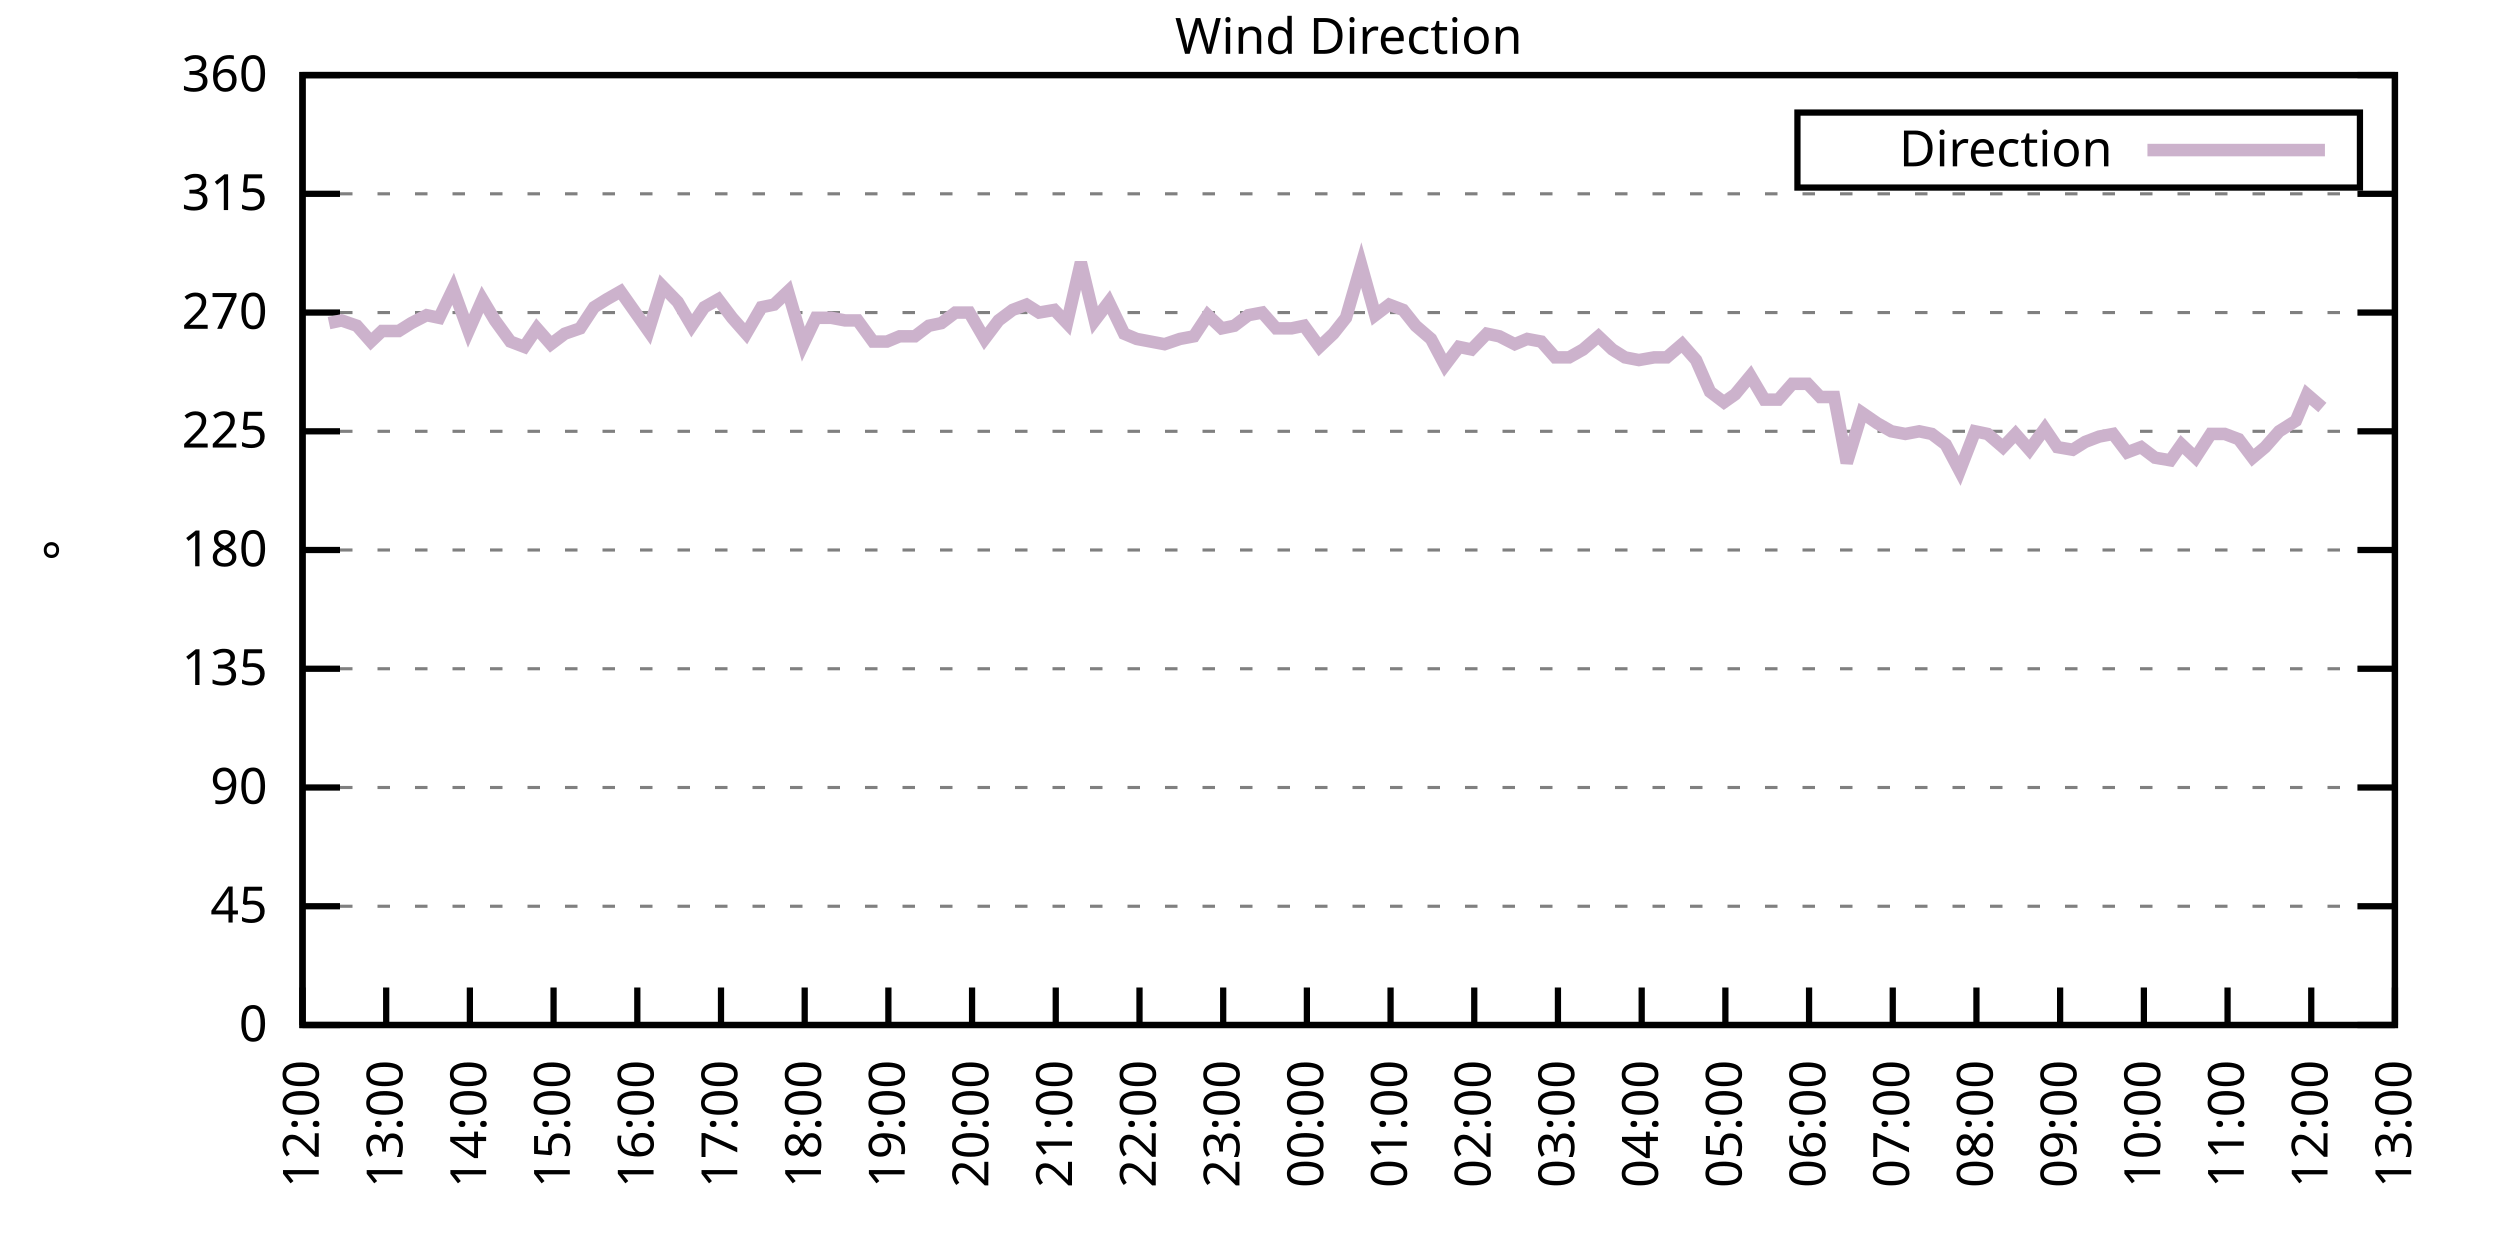
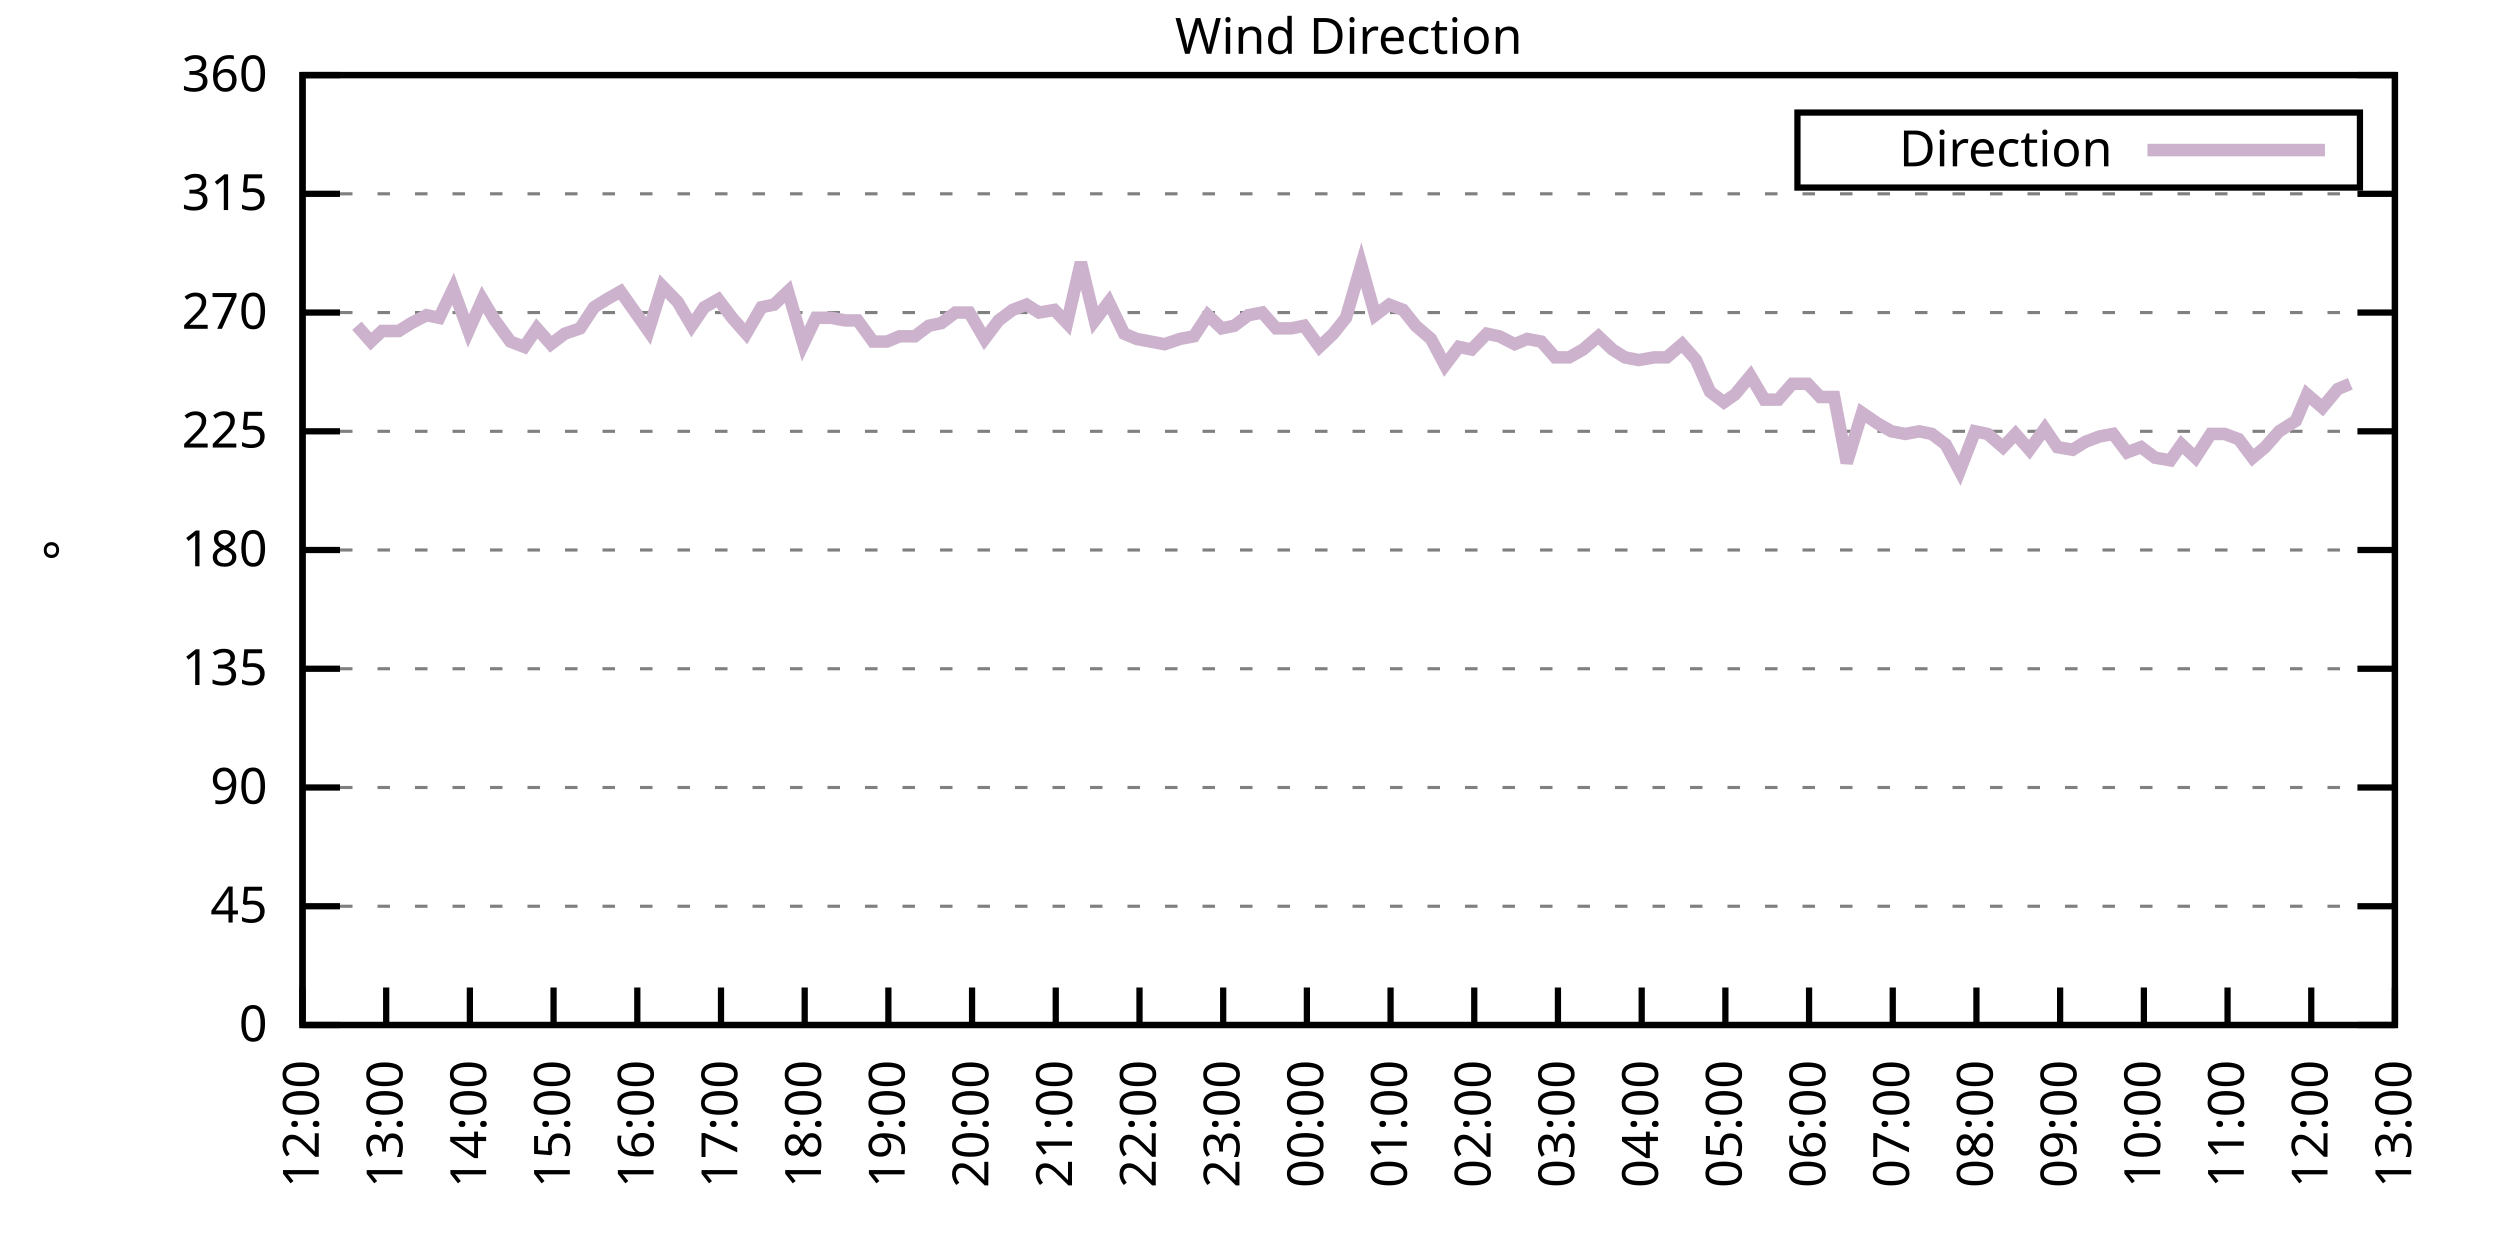
<svg xmlns="http://www.w3.org/2000/svg" xmlns:xlink="http://www.w3.org/1999/xlink" width="400" height="200" viewBox="0 0 400 200">
  <g id="gnuplot_canvas">
    <rect x="0" y="0" width="400" height="200" fill="none" />
    <defs>
      <circle id="gpDot" r="0.5" stroke-width="0.5" stroke="currentColor" />
      <path id="gpPt0" stroke-width="0.333" stroke="currentColor" d="M-1,0 h2 M0,-1 v2" />
      <path id="gpPt1" stroke-width="0.333" stroke="currentColor" d="M-1,-1 L1,1 M1,-1 L-1,1" />
      <path id="gpPt2" stroke-width="0.333" stroke="currentColor" d="M-1,0 L1,0 M0,-1 L0,1 M-1,-1 L1,1 M-1,1 L1,-1" />
      <rect id="gpPt3" stroke-width="0.333" stroke="currentColor" x="-1" y="-1" width="2" height="2" />
      <rect id="gpPt4" stroke-width="0.333" stroke="currentColor" fill="currentColor" x="-1" y="-1" width="2" height="2" />
      <circle id="gpPt5" stroke-width="0.333" stroke="currentColor" cx="0" cy="0" r="1" />
      <use xlink:href="#gpPt5" id="gpPt6" fill="currentColor" stroke="none" />
      <path id="gpPt7" stroke-width="0.333" stroke="currentColor" d="M0,-1.33 L-1.33,0.67 L1.33,0.67 z" />
      <use xlink:href="#gpPt7" id="gpPt8" fill="currentColor" stroke="none" />
      <use xlink:href="#gpPt7" id="gpPt9" stroke="currentColor" transform="rotate(180)" />
      <use xlink:href="#gpPt9" id="gpPt10" fill="currentColor" stroke="none" />
      <use xlink:href="#gpPt3" id="gpPt11" stroke="currentColor" transform="rotate(45)" />
      <use xlink:href="#gpPt11" id="gpPt12" fill="currentColor" stroke="none" />
      <path id="gpPt13" stroke-width="0.333" stroke="currentColor" d="M0,1.330 L1.265,0.411 L0.782,-1.067 L-0.782,-1.076 L-1.265,0.411 z" />
      <use xlink:href="#gpPt13" id="gpPt14" fill="currentColor" stroke="none" />
      <filter id="textbox" filterUnits="objectBoundingBox" x="0" y="0" height="1" width="1">
        <feFlood flood-color="white" flood-opacity="1" result="bgnd" />
        <feComposite in="SourceGraphic" in2="bgnd" operator="atop" />
      </filter>
      <filter id="greybox" filterUnits="objectBoundingBox" x="0" y="0" height="1" width="1">
        <feFlood flood-color="lightgrey" flood-opacity="1" result="grey" />
        <feComposite in="SourceGraphic" in2="grey" operator="atop" />
      </filter>
    </defs>
    <g fill="none" color="white" stroke="currentColor" stroke-width="1.00" stroke-linecap="butt" stroke-linejoin="miter">
</g>
    <g fill="none" color="black" stroke="currentColor" stroke-width="1.00" stroke-linecap="butt" stroke-linejoin="miter">
      <g stroke="none" shape-rendering="crispEdges">
        <polygon fill="rgb(255, 255, 255)" points="48.40,164.00 383.18,164.00 383.18,12.02 48.40,12.02 " />
      </g>
    </g>
    <g fill="none" color="black" stroke="currentColor" stroke-width="1.00" stroke-linecap="butt" stroke-linejoin="miter">
</g>
    <g fill="none" color="black" stroke="black" stroke-width="0.50" stroke-linecap="butt" stroke-linejoin="miter">
</g>
    <g fill="none" color="gray" stroke="currentColor" stroke-width="0.50" stroke-linecap="butt" stroke-linejoin="miter">
      <path stroke="gray" stroke-dasharray="2,4" class="gridline" d="M48.40,164.00 L383.19,164.00  " />
    </g>
    <g fill="none" color="gray" stroke="gray" stroke-width="1.00" stroke-linecap="butt" stroke-linejoin="miter">
</g>
    <g fill="none" color="black" stroke="currentColor" stroke-width="1.00" stroke-linecap="butt" stroke-linejoin="miter">
      <path stroke="black" d="M48.40,164.00 L54.40,164.00 M383.19,164.00 L377.19,164.00  " />
      <g transform="translate(42.80,166.60)" stroke="none" fill="black" font-family="Sans" font-size="8.00" text-anchor="end">
        <text>
          <tspan font-family="Sans"> 0</tspan>
        </text>
      </g>
    </g>
    <g fill="none" color="black" stroke="currentColor" stroke-width="1.00" stroke-linecap="butt" stroke-linejoin="miter">
</g>
    <g fill="none" color="black" stroke="black" stroke-width="0.50" stroke-linecap="butt" stroke-linejoin="miter">
</g>
    <g fill="none" color="gray" stroke="currentColor" stroke-width="0.50" stroke-linecap="butt" stroke-linejoin="miter">
      <path stroke="gray" stroke-dasharray="2,4" class="gridline" d="M48.40,145.00 L383.19,145.00  " />
    </g>
    <g fill="none" color="gray" stroke="gray" stroke-width="1.00" stroke-linecap="butt" stroke-linejoin="miter">
</g>
    <g fill="none" color="black" stroke="currentColor" stroke-width="1.00" stroke-linecap="butt" stroke-linejoin="miter">
      <path stroke="black" d="M48.40,145.00 L54.40,145.00 M383.19,145.00 L377.19,145.00  " />
      <g transform="translate(42.80,147.60)" stroke="none" fill="black" font-family="Sans" font-size="8.00" text-anchor="end">
        <text>
          <tspan font-family="Sans"> 45</tspan>
        </text>
      </g>
    </g>
    <g fill="none" color="black" stroke="currentColor" stroke-width="1.00" stroke-linecap="butt" stroke-linejoin="miter">
</g>
    <g fill="none" color="black" stroke="black" stroke-width="0.50" stroke-linecap="butt" stroke-linejoin="miter">
</g>
    <g fill="none" color="gray" stroke="currentColor" stroke-width="0.50" stroke-linecap="butt" stroke-linejoin="miter">
      <path stroke="gray" stroke-dasharray="2,4" class="gridline" d="M48.40,126.00 L383.19,126.00  " />
    </g>
    <g fill="none" color="gray" stroke="gray" stroke-width="1.00" stroke-linecap="butt" stroke-linejoin="miter">
</g>
    <g fill="none" color="black" stroke="currentColor" stroke-width="1.00" stroke-linecap="butt" stroke-linejoin="miter">
      <path stroke="black" d="M48.40,126.00 L54.40,126.00 M383.19,126.00 L377.19,126.00  " />
      <g transform="translate(42.80,128.60)" stroke="none" fill="black" font-family="Sans" font-size="8.00" text-anchor="end">
        <text>
          <tspan font-family="Sans"> 90</tspan>
        </text>
      </g>
    </g>
    <g fill="none" color="black" stroke="currentColor" stroke-width="1.00" stroke-linecap="butt" stroke-linejoin="miter">
</g>
    <g fill="none" color="black" stroke="black" stroke-width="0.50" stroke-linecap="butt" stroke-linejoin="miter">
</g>
    <g fill="none" color="gray" stroke="currentColor" stroke-width="0.50" stroke-linecap="butt" stroke-linejoin="miter">
      <path stroke="gray" stroke-dasharray="2,4" class="gridline" d="M48.40,107.00 L383.19,107.00  " />
    </g>
    <g fill="none" color="gray" stroke="gray" stroke-width="1.00" stroke-linecap="butt" stroke-linejoin="miter">
</g>
    <g fill="none" color="black" stroke="currentColor" stroke-width="1.00" stroke-linecap="butt" stroke-linejoin="miter">
      <path stroke="black" d="M48.40,107.00 L54.40,107.00 M383.19,107.00 L377.19,107.00  " />
      <g transform="translate(42.80,109.60)" stroke="none" fill="black" font-family="Sans" font-size="8.00" text-anchor="end">
        <text>
          <tspan font-family="Sans"> 135</tspan>
        </text>
      </g>
    </g>
    <g fill="none" color="black" stroke="currentColor" stroke-width="1.00" stroke-linecap="butt" stroke-linejoin="miter">
</g>
    <g fill="none" color="black" stroke="black" stroke-width="0.50" stroke-linecap="butt" stroke-linejoin="miter">
</g>
    <g fill="none" color="gray" stroke="currentColor" stroke-width="0.50" stroke-linecap="butt" stroke-linejoin="miter">
      <path stroke="gray" stroke-dasharray="2,4" class="gridline" d="M48.40,88.00 L383.19,88.00  " />
    </g>
    <g fill="none" color="gray" stroke="gray" stroke-width="1.00" stroke-linecap="butt" stroke-linejoin="miter">
</g>
    <g fill="none" color="black" stroke="currentColor" stroke-width="1.00" stroke-linecap="butt" stroke-linejoin="miter">
      <path stroke="black" d="M48.40,88.00 L54.40,88.00 M383.19,88.00 L377.19,88.00  " />
      <g transform="translate(42.80,90.60)" stroke="none" fill="black" font-family="Sans" font-size="8.00" text-anchor="end">
        <text>
          <tspan font-family="Sans"> 180</tspan>
        </text>
      </g>
    </g>
    <g fill="none" color="black" stroke="currentColor" stroke-width="1.00" stroke-linecap="butt" stroke-linejoin="miter">
</g>
    <g fill="none" color="black" stroke="black" stroke-width="0.50" stroke-linecap="butt" stroke-linejoin="miter">
</g>
    <g fill="none" color="gray" stroke="currentColor" stroke-width="0.50" stroke-linecap="butt" stroke-linejoin="miter">
      <path stroke="gray" stroke-dasharray="2,4" class="gridline" d="M48.40,69.01 L383.19,69.01  " />
    </g>
    <g fill="none" color="gray" stroke="gray" stroke-width="1.00" stroke-linecap="butt" stroke-linejoin="miter">
</g>
    <g fill="none" color="black" stroke="currentColor" stroke-width="1.00" stroke-linecap="butt" stroke-linejoin="miter">
      <path stroke="black" d="M48.40,69.01 L54.40,69.01 M383.19,69.01 L377.19,69.01  " />
      <g transform="translate(42.80,71.61)" stroke="none" fill="black" font-family="Sans" font-size="8.00" text-anchor="end">
        <text>
          <tspan font-family="Sans"> 225</tspan>
        </text>
      </g>
    </g>
    <g fill="none" color="black" stroke="currentColor" stroke-width="1.00" stroke-linecap="butt" stroke-linejoin="miter">
</g>
    <g fill="none" color="black" stroke="black" stroke-width="0.50" stroke-linecap="butt" stroke-linejoin="miter">
</g>
    <g fill="none" color="gray" stroke="currentColor" stroke-width="0.50" stroke-linecap="butt" stroke-linejoin="miter">
      <path stroke="gray" stroke-dasharray="2,4" class="gridline" d="M48.40,50.01 L383.19,50.01  " />
    </g>
    <g fill="none" color="gray" stroke="gray" stroke-width="1.00" stroke-linecap="butt" stroke-linejoin="miter">
</g>
    <g fill="none" color="black" stroke="currentColor" stroke-width="1.00" stroke-linecap="butt" stroke-linejoin="miter">
      <path stroke="black" d="M48.40,50.01 L54.40,50.01 M383.19,50.01 L377.19,50.01  " />
      <g transform="translate(42.80,52.61)" stroke="none" fill="black" font-family="Sans" font-size="8.00" text-anchor="end">
        <text>
          <tspan font-family="Sans"> 270</tspan>
        </text>
      </g>
    </g>
    <g fill="none" color="black" stroke="currentColor" stroke-width="1.00" stroke-linecap="butt" stroke-linejoin="miter">
</g>
    <g fill="none" color="black" stroke="black" stroke-width="0.50" stroke-linecap="butt" stroke-linejoin="miter">
</g>
    <g fill="none" color="gray" stroke="currentColor" stroke-width="0.50" stroke-linecap="butt" stroke-linejoin="miter">
      <path stroke="gray" stroke-dasharray="2,4" class="gridline" d="M48.40,31.01 L383.19,31.01  " />
    </g>
    <g fill="none" color="gray" stroke="gray" stroke-width="1.00" stroke-linecap="butt" stroke-linejoin="miter">
</g>
    <g fill="none" color="black" stroke="currentColor" stroke-width="1.00" stroke-linecap="butt" stroke-linejoin="miter">
      <path stroke="black" d="M48.40,31.01 L54.40,31.01 M383.19,31.01 L377.19,31.01  " />
      <g transform="translate(42.80,33.61)" stroke="none" fill="black" font-family="Sans" font-size="8.00" text-anchor="end">
        <text>
          <tspan font-family="Sans"> 315</tspan>
        </text>
      </g>
    </g>
    <g fill="none" color="black" stroke="currentColor" stroke-width="1.00" stroke-linecap="butt" stroke-linejoin="miter">
</g>
    <g fill="none" color="black" stroke="black" stroke-width="0.50" stroke-linecap="butt" stroke-linejoin="miter">
</g>
    <g fill="none" color="gray" stroke="currentColor" stroke-width="0.50" stroke-linecap="butt" stroke-linejoin="miter">
      <path stroke="gray" stroke-dasharray="2,4" class="gridline" d="M48.40,12.01 L383.19,12.01  " />
    </g>
    <g fill="none" color="gray" stroke="gray" stroke-width="1.00" stroke-linecap="butt" stroke-linejoin="miter">
</g>
    <g fill="none" color="black" stroke="currentColor" stroke-width="1.00" stroke-linecap="butt" stroke-linejoin="miter">
      <path stroke="black" d="M48.40,12.01 L54.40,12.01 M383.19,12.01 L377.19,12.01  " />
      <g transform="translate(42.80,14.61)" stroke="none" fill="black" font-family="Sans" font-size="8.00" text-anchor="end">
        <text>
          <tspan font-family="Sans"> 360</tspan>
        </text>
      </g>
    </g>
    <g fill="none" color="black" stroke="currentColor" stroke-width="1.00" stroke-linecap="butt" stroke-linejoin="miter">
      <path stroke="black" d="M48.40,164.00 L48.40,158.00  " />
      <g transform="translate(51.00,169.60) rotate(270.00)" stroke="none" fill="black" font-family="Sans" font-size="8.00" text-anchor="end">
        <text>
          <tspan font-family="Sans">12:00</tspan>
        </text>
      </g>
    </g>
    <g fill="none" color="black" stroke="currentColor" stroke-width="1.00" stroke-linecap="butt" stroke-linejoin="miter">
      <path stroke="black" d="M61.79,164.00 L61.79,158.00  " />
      <g transform="translate(64.39,169.60) rotate(270.00)" stroke="none" fill="black" font-family="Sans" font-size="8.00" text-anchor="end">
        <text>
          <tspan font-family="Sans">13:00</tspan>
        </text>
      </g>
    </g>
    <g fill="none" color="black" stroke="currentColor" stroke-width="1.00" stroke-linecap="butt" stroke-linejoin="miter">
      <path stroke="black" d="M75.18,164.00 L75.18,158.00  " />
      <g transform="translate(77.78,169.60) rotate(270.00)" stroke="none" fill="black" font-family="Sans" font-size="8.00" text-anchor="end">
        <text>
          <tspan font-family="Sans">14:00</tspan>
        </text>
      </g>
    </g>
    <g fill="none" color="black" stroke="currentColor" stroke-width="1.00" stroke-linecap="butt" stroke-linejoin="miter">
      <path stroke="black" d="M88.57,164.00 L88.57,158.00  " />
      <g transform="translate(91.17,169.60) rotate(270.00)" stroke="none" fill="black" font-family="Sans" font-size="8.00" text-anchor="end">
        <text>
          <tspan font-family="Sans">15:00</tspan>
        </text>
      </g>
    </g>
    <g fill="none" color="black" stroke="currentColor" stroke-width="1.00" stroke-linecap="butt" stroke-linejoin="miter">
      <path stroke="black" d="M101.97,164.00 L101.97,158.00  " />
      <g transform="translate(104.57,169.60) rotate(270.00)" stroke="none" fill="black" font-family="Sans" font-size="8.00" text-anchor="end">
        <text>
          <tspan font-family="Sans">16:00</tspan>
        </text>
      </g>
    </g>
    <g fill="none" color="black" stroke="currentColor" stroke-width="1.00" stroke-linecap="butt" stroke-linejoin="miter">
      <path stroke="black" d="M115.36,164.00 L115.36,158.00  " />
      <g transform="translate(117.96,169.60) rotate(270.00)" stroke="none" fill="black" font-family="Sans" font-size="8.00" text-anchor="end">
        <text>
          <tspan font-family="Sans">17:00</tspan>
        </text>
      </g>
    </g>
    <g fill="none" color="black" stroke="currentColor" stroke-width="1.00" stroke-linecap="butt" stroke-linejoin="miter">
      <path stroke="black" d="M128.75,164.00 L128.75,158.00  " />
      <g transform="translate(131.35,169.60) rotate(270.00)" stroke="none" fill="black" font-family="Sans" font-size="8.00" text-anchor="end">
        <text>
          <tspan font-family="Sans">18:00</tspan>
        </text>
      </g>
    </g>
    <g fill="none" color="black" stroke="currentColor" stroke-width="1.00" stroke-linecap="butt" stroke-linejoin="miter">
      <path stroke="black" d="M142.14,164.00 L142.14,158.00  " />
      <g transform="translate(144.74,169.60) rotate(270.00)" stroke="none" fill="black" font-family="Sans" font-size="8.00" text-anchor="end">
        <text>
          <tspan font-family="Sans">19:00</tspan>
        </text>
      </g>
    </g>
    <g fill="none" color="black" stroke="currentColor" stroke-width="1.00" stroke-linecap="butt" stroke-linejoin="miter">
      <path stroke="black" d="M155.53,164.00 L155.53,158.00  " />
      <g transform="translate(158.13,169.60) rotate(270.00)" stroke="none" fill="black" font-family="Sans" font-size="8.00" text-anchor="end">
        <text>
          <tspan font-family="Sans">20:00</tspan>
        </text>
      </g>
    </g>
    <g fill="none" color="black" stroke="currentColor" stroke-width="1.00" stroke-linecap="butt" stroke-linejoin="miter">
      <path stroke="black" d="M168.92,164.00 L168.92,158.00  " />
      <g transform="translate(171.52,169.60) rotate(270.00)" stroke="none" fill="black" font-family="Sans" font-size="8.00" text-anchor="end">
        <text>
          <tspan font-family="Sans">21:00</tspan>
        </text>
      </g>
    </g>
    <g fill="none" color="black" stroke="currentColor" stroke-width="1.00" stroke-linecap="butt" stroke-linejoin="miter">
      <path stroke="black" d="M182.32,164.00 L182.32,158.00  " />
      <g transform="translate(184.92,169.60) rotate(270.00)" stroke="none" fill="black" font-family="Sans" font-size="8.00" text-anchor="end">
        <text>
          <tspan font-family="Sans">22:00</tspan>
        </text>
      </g>
    </g>
    <g fill="none" color="black" stroke="currentColor" stroke-width="1.00" stroke-linecap="butt" stroke-linejoin="miter">
      <path stroke="black" d="M195.71,164.00 L195.71,158.00  " />
      <g transform="translate(198.31,169.60) rotate(270.00)" stroke="none" fill="black" font-family="Sans" font-size="8.00" text-anchor="end">
        <text>
          <tspan font-family="Sans">23:00</tspan>
        </text>
      </g>
    </g>
    <g fill="none" color="black" stroke="currentColor" stroke-width="1.00" stroke-linecap="butt" stroke-linejoin="miter">
      <path stroke="black" d="M209.10,164.00 L209.10,158.00  " />
      <g transform="translate(211.70,169.60) rotate(270.00)" stroke="none" fill="black" font-family="Sans" font-size="8.00" text-anchor="end">
        <text>
          <tspan font-family="Sans">00:00</tspan>
        </text>
      </g>
    </g>
    <g fill="none" color="black" stroke="currentColor" stroke-width="1.00" stroke-linecap="butt" stroke-linejoin="miter">
      <path stroke="black" d="M222.49,164.00 L222.49,158.00  " />
      <g transform="translate(225.09,169.60) rotate(270.00)" stroke="none" fill="black" font-family="Sans" font-size="8.00" text-anchor="end">
        <text>
          <tspan font-family="Sans">01:00</tspan>
        </text>
      </g>
    </g>
    <g fill="none" color="black" stroke="currentColor" stroke-width="1.00" stroke-linecap="butt" stroke-linejoin="miter">
      <path stroke="black" d="M235.88,164.00 L235.88,158.00  " />
      <g transform="translate(238.48,169.60) rotate(270.00)" stroke="none" fill="black" font-family="Sans" font-size="8.00" text-anchor="end">
        <text>
          <tspan font-family="Sans">02:00</tspan>
        </text>
      </g>
    </g>
    <g fill="none" color="black" stroke="currentColor" stroke-width="1.00" stroke-linecap="butt" stroke-linejoin="miter">
      <path stroke="black" d="M249.27,164.00 L249.27,158.00  " />
      <g transform="translate(251.87,169.60) rotate(270.00)" stroke="none" fill="black" font-family="Sans" font-size="8.00" text-anchor="end">
        <text>
          <tspan font-family="Sans">03:00</tspan>
        </text>
      </g>
    </g>
    <g fill="none" color="black" stroke="currentColor" stroke-width="1.00" stroke-linecap="butt" stroke-linejoin="miter">
      <path stroke="black" d="M262.67,164.00 L262.67,158.00  " />
      <g transform="translate(265.27,169.60) rotate(270.00)" stroke="none" fill="black" font-family="Sans" font-size="8.00" text-anchor="end">
        <text>
          <tspan font-family="Sans">04:00</tspan>
        </text>
      </g>
    </g>
    <g fill="none" color="black" stroke="currentColor" stroke-width="1.00" stroke-linecap="butt" stroke-linejoin="miter">
      <path stroke="black" d="M276.06,164.00 L276.06,158.00  " />
      <g transform="translate(278.66,169.60) rotate(270.00)" stroke="none" fill="black" font-family="Sans" font-size="8.00" text-anchor="end">
        <text>
          <tspan font-family="Sans">05:00</tspan>
        </text>
      </g>
    </g>
    <g fill="none" color="black" stroke="currentColor" stroke-width="1.00" stroke-linecap="butt" stroke-linejoin="miter">
      <path stroke="black" d="M289.45,164.00 L289.45,158.00  " />
      <g transform="translate(292.05,169.60) rotate(270.00)" stroke="none" fill="black" font-family="Sans" font-size="8.00" text-anchor="end">
        <text>
          <tspan font-family="Sans">06:00</tspan>
        </text>
      </g>
    </g>
    <g fill="none" color="black" stroke="currentColor" stroke-width="1.00" stroke-linecap="butt" stroke-linejoin="miter">
      <path stroke="black" d="M302.84,164.00 L302.84,158.00  " />
      <g transform="translate(305.44,169.60) rotate(270.00)" stroke="none" fill="black" font-family="Sans" font-size="8.00" text-anchor="end">
        <text>
          <tspan font-family="Sans">07:00</tspan>
        </text>
      </g>
    </g>
    <g fill="none" color="black" stroke="currentColor" stroke-width="1.00" stroke-linecap="butt" stroke-linejoin="miter">
      <path stroke="black" d="M316.23,164.00 L316.23,158.00  " />
      <g transform="translate(318.83,169.60) rotate(270.00)" stroke="none" fill="black" font-family="Sans" font-size="8.00" text-anchor="end">
        <text>
          <tspan font-family="Sans">08:00</tspan>
        </text>
      </g>
    </g>
    <g fill="none" color="black" stroke="currentColor" stroke-width="1.00" stroke-linecap="butt" stroke-linejoin="miter">
      <path stroke="black" d="M329.62,164.00 L329.62,158.00  " />
      <g transform="translate(332.22,169.60) rotate(270.00)" stroke="none" fill="black" font-family="Sans" font-size="8.00" text-anchor="end">
        <text>
          <tspan font-family="Sans">09:00</tspan>
        </text>
      </g>
    </g>
    <g fill="none" color="black" stroke="currentColor" stroke-width="1.00" stroke-linecap="butt" stroke-linejoin="miter">
      <path stroke="black" d="M343.02,164.00 L343.02,158.00  " />
      <g transform="translate(345.62,169.60) rotate(270.00)" stroke="none" fill="black" font-family="Sans" font-size="8.00" text-anchor="end">
        <text>
          <tspan font-family="Sans">10:00</tspan>
        </text>
      </g>
    </g>
    <g fill="none" color="black" stroke="currentColor" stroke-width="1.00" stroke-linecap="butt" stroke-linejoin="miter">
      <path stroke="black" d="M356.41,164.00 L356.41,158.00  " />
      <g transform="translate(359.01,169.60) rotate(270.00)" stroke="none" fill="black" font-family="Sans" font-size="8.00" text-anchor="end">
        <text>
          <tspan font-family="Sans">11:00</tspan>
        </text>
      </g>
    </g>
    <g fill="none" color="black" stroke="currentColor" stroke-width="1.00" stroke-linecap="butt" stroke-linejoin="miter">
      <path stroke="black" d="M369.80,164.00 L369.80,158.00  " />
      <g transform="translate(372.40,169.60) rotate(270.00)" stroke="none" fill="black" font-family="Sans" font-size="8.00" text-anchor="end">
        <text>
          <tspan font-family="Sans">12:00</tspan>
        </text>
      </g>
    </g>
    <g fill="none" color="black" stroke="currentColor" stroke-width="1.00" stroke-linecap="butt" stroke-linejoin="miter">
      <path stroke="black" d="M383.19,164.00 L383.19,158.00  " />
      <g transform="translate(385.79,169.60) rotate(270.00)" stroke="none" fill="black" font-family="Sans" font-size="8.00" text-anchor="end">
        <text>
          <tspan font-family="Sans">13:00</tspan>
        </text>
      </g>
    </g>
    <g fill="none" color="black" stroke="currentColor" stroke-width="1.00" stroke-linecap="butt" stroke-linejoin="miter">
</g>
    <g fill="none" color="black" stroke="currentColor" stroke-width="1.00" stroke-linecap="butt" stroke-linejoin="miter">
      <path stroke="black" d="M48.40,12.01 L48.40,164.00 L383.19,164.00 L383.19,12.01 L48.40,12.01 Z  " />
    </g>
    <g fill="none" color="black" stroke="currentColor" stroke-width="1.00" stroke-linecap="butt" stroke-linejoin="miter">
</g>
    <g fill="none" color="black" stroke="currentColor" stroke-width="1.00" stroke-linecap="butt" stroke-linejoin="miter">
      <path stroke="black" d="M287.59,30.01 L287.59,18.01 L377.59,18.01 L377.59,30.01 L287.59,30.01 Z  " />
    </g>
    <g id="Wind_direction_plot_1">
      <g fill="none" color="white" stroke="black" stroke-width="2.00" stroke-linecap="butt" stroke-linejoin="miter">
</g>
      <g fill="none" color="black" stroke="currentColor" stroke-width="2.00" stroke-linecap="butt" stroke-linejoin="miter">
        <g transform="translate(337.99,26.61)" stroke="none" fill="black" font-family="Sans" font-size="8.00" text-anchor="end">
          <text>
            <tspan font-family="Sans">Direction</tspan>
          </text>
        </g>
      </g>
      <g fill="none" color="black" stroke="currentColor" stroke-width="2.00" stroke-linecap="butt" stroke-linejoin="miter">
-         <path stroke="rgb(204, 178, 204)" d="M343.59,24.01 L371.99,24.01 M52.64,51.70 L54.65,51.27 L57.10,52.12 L59.34,54.65 L61.12,52.96 L63.80,52.96   L65.81,51.70 L68.26,50.43 L70.27,50.85 L72.50,46.21 L74.96,52.96 L77.19,47.90 L79.20,51.27 L81.66,54.65   L83.89,55.50 L85.90,52.54 L88.13,55.07 L90.36,53.39 L92.82,52.54 L95.05,49.16 L97.06,47.90 L99.29,46.63   L103.75,52.96 L105.98,45.79 L108.44,48.32 L110.67,52.12 L112.68,49.16 L114.91,47.90 L117.14,50.85 L119.38,53.39   L121.83,49.16 L123.84,48.74 L126.07,46.63 L128.53,55.07 L130.54,50.85 L132.99,50.85 L135.22,51.27 L137.23,51.27   L139.69,54.65 L141.92,54.65 L143.93,53.81 L146.38,53.81 L148.61,52.12 L150.62,51.70 L152.85,50.01 L155.09,50.01   L157.54,54.23 L159.77,51.27 L162.01,49.59 L164.24,48.74 L166.25,50.01 L168.70,49.59 L170.71,51.70 L172.94,41.99   L175.17,51.27 L177.41,48.32 L179.86,53.39 L181.87,54.23 L184.10,54.65 L186.33,55.07 L188.79,54.23 L191.02,53.81   L193.25,50.43 L195.48,52.54 L197.49,52.12 L199.73,50.43 L201.96,50.01 L204.19,52.54 L206.64,52.54 L208.65,52.12   L211.11,55.50 L213.34,53.39 L215.35,50.85 L217.80,42.41 L220.04,50.43 L222.27,48.74 L224.50,49.59 L226.51,52.12   L228.96,54.23 L231.20,58.45 L233.43,55.50 L235.44,55.92 L237.89,53.39 L239.90,53.81 L242.36,55.07 L244.36,54.23   L246.60,54.65 L248.83,57.18 L251.06,57.18 L253.29,55.92 L255.75,53.81 L257.98,55.92 L259.99,57.18 L262.22,57.61   L264.67,57.18 L266.68,57.18 L269.14,55.07 L271.37,57.61 L273.60,62.67 L275.83,64.36 L277.62,63.10 L280.07,60.14   L282.31,63.94 L284.54,63.94 L286.77,61.41 L289.23,61.41 L291.23,63.52 L293.47,63.52 L295.48,74.07 L297.93,66.05   L300.39,67.74 L302.62,69.01 L304.85,69.43 L307.08,69.01 L309.09,69.43 L311.32,71.12 L313.55,75.34 L316.01,69.01   L318.02,69.43 L320.47,71.54 L322.48,69.43 L324.71,71.96 L327.17,68.58 L329.18,71.54 L331.63,71.96 L333.64,70.70   L335.87,69.85 L338.10,69.43 L340.34,72.38 L342.57,71.54 L344.80,73.23 L347.26,73.65 L349.04,71.12 L351.27,73.23   L353.73,69.43 L355.96,69.43 L358.19,70.27 L360.42,73.23 L362.43,71.54 L364.66,69.01 L367.34,67.32 L369.13,63.10   L371.58,65.21  " />
+         <path stroke="rgb(204, 178, 204)" d="M343.59,24.01 L371.99,24.01 M57.10,52.12 L59.34,54.65 L61.12,52.96 L63.80,52.96 L65.81,51.70 L68.26,50.43   L70.27,50.85 L72.50,46.21 L74.96,52.96 L77.19,47.90 L79.20,51.27 L81.66,54.65 L83.89,55.50 L85.90,52.54   L88.13,55.07 L90.36,53.39 L92.82,52.54 L95.05,49.16 L97.06,47.90 L99.29,46.63 L103.75,52.96 L105.98,45.79   L108.44,48.32 L110.67,52.12 L112.68,49.16 L114.91,47.90 L117.14,50.85 L119.38,53.39 L121.83,49.16 L123.84,48.74   L126.07,46.63 L128.53,55.07 L130.54,50.85 L132.99,50.85 L135.22,51.27 L137.23,51.27 L139.69,54.65 L141.92,54.65   L143.93,53.81 L146.38,53.81 L148.61,52.12 L150.62,51.70 L152.85,50.01 L155.09,50.01 L157.54,54.23 L159.77,51.27   L162.01,49.59 L164.24,48.74 L166.25,50.01 L168.70,49.59 L170.71,51.70 L172.94,41.99 L175.17,51.27 L177.41,48.32   L179.86,53.39 L181.87,54.23 L184.10,54.65 L186.33,55.07 L188.79,54.23 L191.02,53.81 L193.25,50.43 L195.48,52.54   L197.49,52.12 L199.73,50.43 L201.96,50.01 L204.19,52.54 L206.64,52.54 L208.65,52.12 L211.11,55.50 L213.34,53.39   L215.35,50.85 L217.80,42.41 L220.04,50.43 L222.27,48.74 L224.50,49.59 L226.51,52.12 L228.96,54.23 L231.20,58.45   L233.43,55.50 L235.44,55.92 L237.89,53.39 L239.90,53.81 L242.36,55.07 L244.36,54.23 L246.60,54.65 L248.83,57.18   L251.06,57.18 L253.29,55.92 L255.75,53.81 L257.98,55.92 L259.99,57.18 L262.22,57.61 L264.67,57.18 L266.68,57.18   L269.14,55.07 L271.37,57.61 L273.60,62.67 L275.83,64.36 L277.62,63.10 L280.07,60.14 L282.31,63.94 L284.54,63.94   L286.77,61.41 L289.23,61.41 L291.23,63.52 L293.47,63.52 L295.48,74.07 L297.93,66.05 L300.39,67.74 L302.62,69.01   L304.85,69.43 L307.08,69.01 L309.09,69.43 L311.32,71.12 L313.55,75.34 L316.01,69.01 L318.02,69.43 L320.47,71.54   L322.48,69.43 L324.71,71.96 L327.17,68.58 L329.18,71.54 L331.63,71.96 L333.64,70.70 L335.87,69.85 L338.10,69.43   L340.34,72.38 L342.57,71.54 L344.80,73.23 L347.26,73.65 L349.04,71.12 L351.27,73.23 L353.73,69.43 L355.96,69.43   L358.19,70.27 L360.42,73.23 L362.43,71.54 L364.66,69.01 L367.34,67.32 L369.13,63.10 L371.58,65.21 L374.04,62.25   L376.05,61.41  " />
      </g>
    </g>
    <g fill="none" color="black" stroke="currentColor" stroke-width="2.00" stroke-linecap="butt" stroke-linejoin="miter">
</g>
    <g fill="none" color="black" stroke="black" stroke-width="1.00" stroke-linecap="butt" stroke-linejoin="miter">
</g>
    <g fill="none" color="black" stroke="currentColor" stroke-width="1.00" stroke-linecap="butt" stroke-linejoin="miter">
      <path stroke="black" d="M48.40,12.01 L48.40,164.00 L383.19,164.00 L383.19,12.01 L48.40,12.01 Z  " />
      <g transform="translate(12.80,88.01) rotate(270.00)" stroke="none" fill="black" font-family="Sans" font-size="8.00" text-anchor="middle">
        <text>
          <tspan font-family="Sans">°</tspan>
        </text>
      </g>
    </g>
    <g fill="none" color="black" stroke="currentColor" stroke-width="1.00" stroke-linecap="butt" stroke-linejoin="miter">
</g>
    <g fill="none" color="black" stroke="currentColor" stroke-width="1.00" stroke-linecap="butt" stroke-linejoin="miter">
      <g transform="translate(215.79,8.61)" stroke="none" fill="black" font-family="Sans" font-size="8.00" text-anchor="middle">
        <text>
          <tspan font-family="Sans">Wind Direction</tspan>
        </text>
      </g>
    </g>
    <g fill="none" color="black" stroke="currentColor" stroke-width="1.00" stroke-linecap="butt" stroke-linejoin="miter">
</g>
  </g>
</svg>
